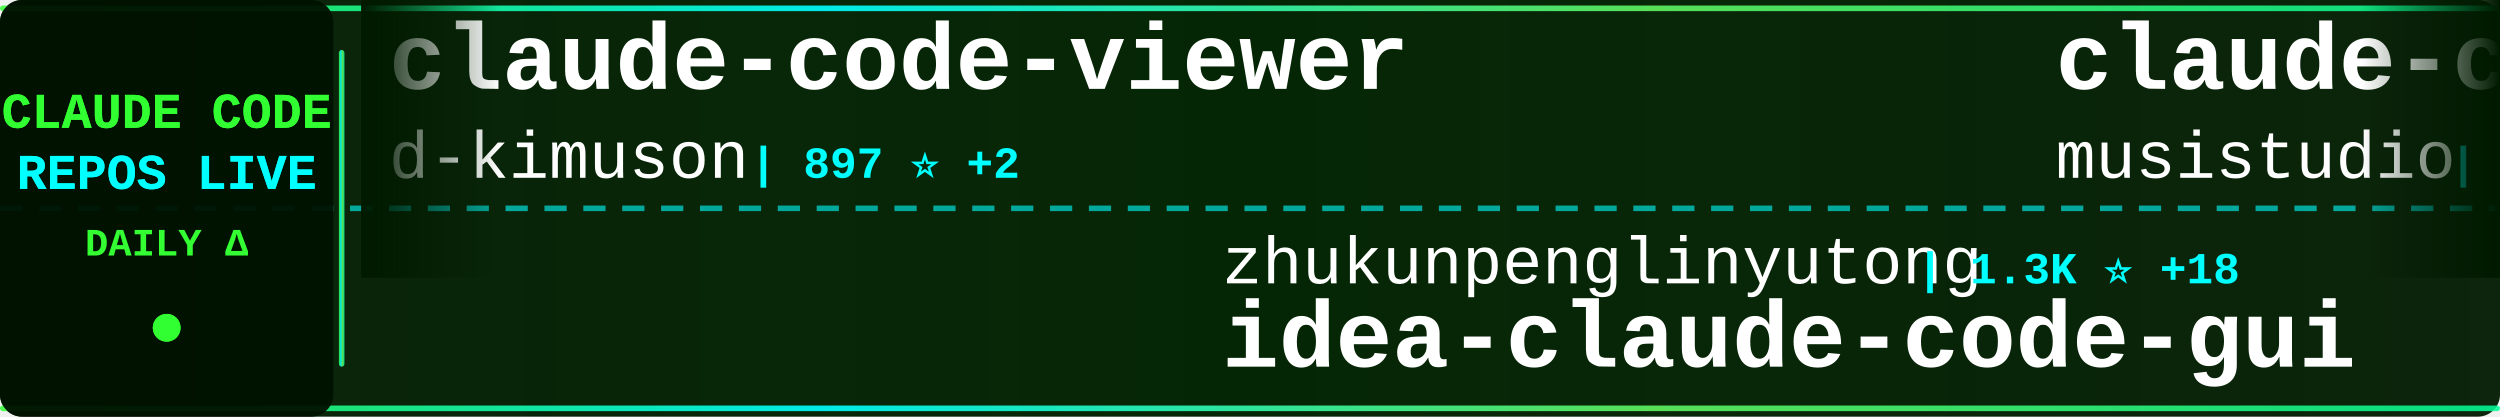
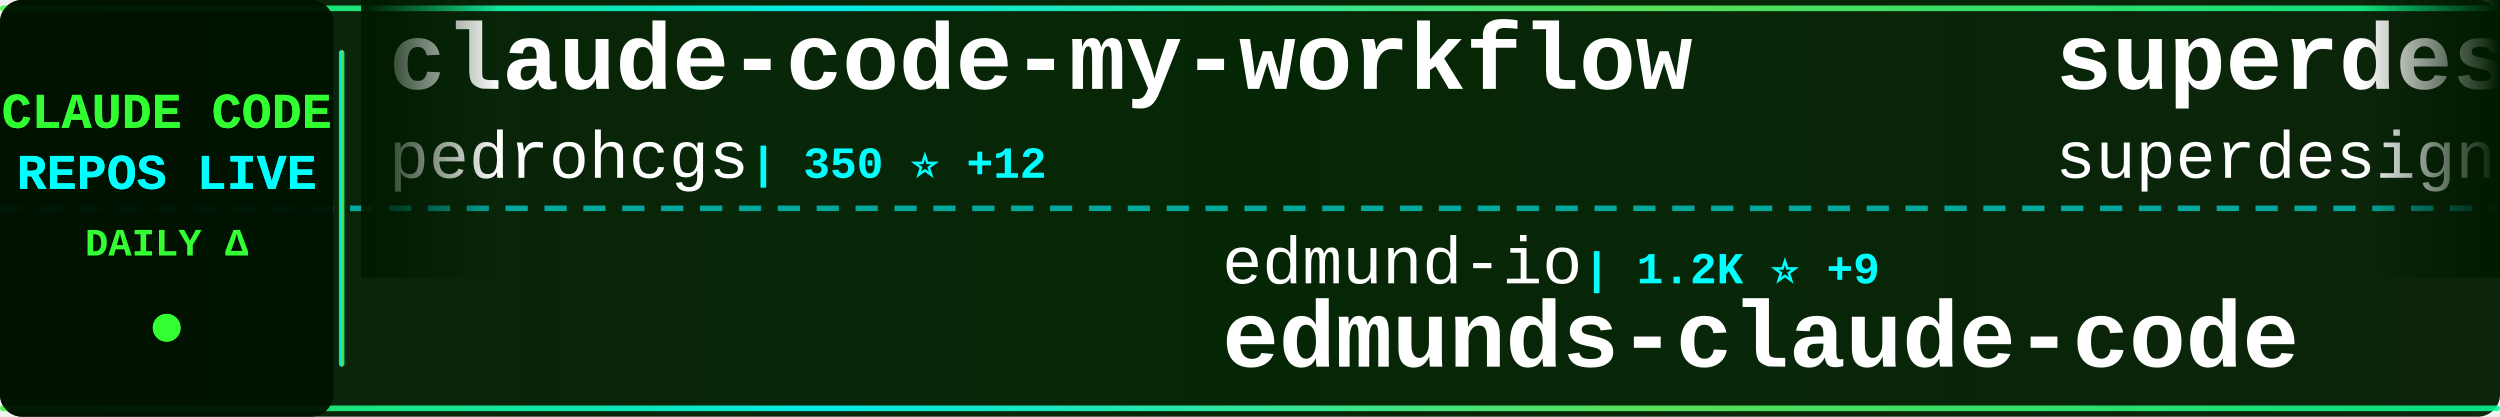
<svg xmlns="http://www.w3.org/2000/svg" width="900" height="150">
  <defs>
    <linearGradient id="tickerBg" x1="0%" y1="0%" x2="100%" y2="0%">
      <stop offset="0%" style="stop-color:#001a00;stop-opacity:0.95" />
      <stop offset="50%" style="stop-color:#002200;stop-opacity:0.98" />
      <stop offset="100%" style="stop-color:#001a00;stop-opacity:0.95" />
    </linearGradient>
    <linearGradient id="borderGrad" x1="0%" y1="0%" x2="100%" y2="0%">
      <stop offset="0%" style="stop-color:#33ff33;stop-opacity:0.85">
        <animate attributeName="stop-opacity" values="0.85;1;0.85" dur="2s" repeatCount="indefinite" />
      </stop>
      <stop offset="33%" style="stop-color:#00ffff;stop-opacity:0.9">
        <animate attributeName="stop-opacity" values="0.9;1;0.9" dur="2.2s" repeatCount="indefinite" />
      </stop>
      <stop offset="66%" style="stop-color:#66ff66;stop-opacity:0.85">
        <animate attributeName="stop-opacity" values="0.85;1;0.85" dur="1.8s" repeatCount="indefinite" />
      </stop>
      <stop offset="100%" style="stop-color:#00ff99;stop-opacity:0.85">
        <animate attributeName="stop-opacity" values="0.85;1;0.85" dur="2s" repeatCount="indefinite" />
      </stop>
    </linearGradient>
    <filter id="textGlow">
      <feGaussianBlur stdDeviation="0.1" result="coloredBlur" />
      <feMerge>
        <feMergeNode in="coloredBlur" />
        <feMergeNode in="SourceGraphic" />
      </feMerge>
    </filter>
    <filter id="metricGlow">
      <feGaussianBlur stdDeviation="0.2" result="coloredBlur" />
      <feMerge>
        <feMergeNode in="coloredBlur" />
        <feMergeNode in="SourceGraphic" />
      </feMerge>
    </filter>
    <linearGradient id="leftFade" x1="0%" y1="0%" x2="100%" y2="0%">
      <stop offset="0%" style="stop-color:#001a00;stop-opacity:1" />
      <stop offset="100%" style="stop-color:#001a00;stop-opacity:0" />
    </linearGradient>
    <linearGradient id="rightFade" x1="0%" y1="0%" x2="100%" y2="0%">
      <stop offset="0%" style="stop-color:#001a00;stop-opacity:0" />
      <stop offset="100%" style="stop-color:#001a00;stop-opacity:1" />
    </linearGradient>
  </defs>
  <rect width="900" height="150" fill="url(#tickerBg)" rx="8" />
  <rect x="0" y="2" width="900" height="2" fill="url(#borderGrad)" rx="1" />
  <rect x="0" y="146" width="900" height="2" fill="url(#borderGrad)" rx="1" />
  <line x1="0" y1="75" x2="900" y2="75" stroke="#00ffff" stroke-width="2" stroke-dasharray="8 6" opacity="0.6" />
  <rect x="0" y="0" width="120" height="150" fill="#001100" opacity="0.95" rx="8" />
  <text x="60" y="46" font-family="'Courier New', monospace" font-size="18" font-weight="bold" fill="#33ff33" text-anchor="middle" filter="url(#textGlow)">
    CLAUDE CODE
  </text>
  <text x="60" y="68" font-family="'Courier New', monospace" font-size="18" font-weight="bold" fill="#00ffff" text-anchor="middle" filter="url(#textGlow)">
    REPOS LIVE
  </text>
  <text x="60" y="92" font-family="'Courier New', monospace" font-size="14" font-weight="bold" fill="#33ff33" text-anchor="middle">
    DAILY Δ
  </text>
  <circle cx="60" cy="118" r="5" fill="#33ff33" filter="url(#metricGlow)">
    <animate attributeName="r" values="4;6;4" dur="1.5s" repeatCount="indefinite" />
    <animate attributeName="opacity" values="0.6;1;0.6" dur="1.5s" repeatCount="indefinite" />
  </circle>
  <rect x="122" y="18" width="2" height="114" fill="url(#borderGrad)" rx="1" />
  <clipPath id="tickerClip">
    <rect x="130" y="0" width="770" height="150" />
  </clipPath>
  <g clip-path="url(#tickerClip)">
    <g id="tickerItems">
      <animateTransform attributeName="transform" attributeType="XML" type="translate" from="0 0" to="-3000 0" dur="54s" repeatCount="indefinite" />
      <g transform="translate(0, 0)">
-         <text x="140" y="32" font-family="'Courier New', monospace" font-size="34" font-weight="bold" fill="#ffffff">claude-code-viewer</text>
-         <text x="140" y="64" font-family="'Courier New', monospace" font-size="24" font-weight="normal" fill="#ffffff" opacity="1.0">d-kimuson</text>
-         <text x="270" y="64" font-family="'Courier New', monospace" font-size="16" font-weight="bold" fill="#00ffff"> | 897 ⭐ +2</text>
+         <text x="140" y="32" font-family="'Courier New', monospace" font-size="34" font-weight="bold" fill="#ffffff">claude-code-my-workflow</text>
+         <text x="140" y="64" font-family="'Courier New', monospace" font-size="24" font-weight="normal" fill="#ffffff" opacity="1.0">pedrohcgs</text>
+         <text x="270" y="64" font-family="'Courier New', monospace" font-size="16" font-weight="bold" fill="#00ffff"> | 350 ⭐ +12</text>
      </g>
      <g transform="translate(300, 0)">
-         <text x="140" y="102" font-family="'Courier New', monospace" font-size="24" font-weight="normal" fill="#ffffff" opacity="1.0">zhukunpenglinyutong</text>
-         <text x="390" y="102" font-family="'Courier New', monospace" font-size="16" font-weight="bold" fill="#00ffff"> | 1.3K ⭐ +18</text>
-         <text x="140" y="132" font-family="'Courier New', monospace" font-size="34" font-weight="bold" fill="#ffffff">idea-claude-code-gui</text>
+         <text x="140" y="102" font-family="'Courier New', monospace" font-size="24" font-weight="normal" fill="#ffffff" opacity="1.0">edmund-io</text>
+         <text x="270" y="102" font-family="'Courier New', monospace" font-size="16" font-weight="bold" fill="#00ffff"> | 1.2K ⭐ +9</text>
+         <text x="140" y="132" font-family="'Courier New', monospace" font-size="34" font-weight="bold" fill="#ffffff">edmunds-claude-code</text>
      </g>
      <g transform="translate(600, 0)">
-         <text x="140" y="32" font-family="'Courier New', monospace" font-size="34" font-weight="bold" fill="#ffffff">claude-code-router</text>
-         <text x="140" y="64" font-family="'Courier New', monospace" font-size="24" font-weight="normal" fill="#ffffff" opacity="1.0">musistudio</text>
-         <text x="282" y="64" font-family="'Courier New', monospace" font-size="16" font-weight="bold" fill="#00ffff"> | 28.1K ⭐ +54</text>
+         <text x="140" y="32" font-family="'Courier New', monospace" font-size="34" font-weight="bold" fill="#ffffff">superdesign</text>
+         <text x="140" y="64" font-family="'Courier New', monospace" font-size="24" font-weight="normal" fill="#ffffff" opacity="1.0">superdesigndev</text>
+         <text x="330" y="64" font-family="'Courier New', monospace" font-size="16" font-weight="bold" fill="#00ffff"> | 6.0K ⭐ +2</text>
      </g>
      <g transform="translate(900, 0)">
-         <text x="140" y="102" font-family="'Courier New', monospace" font-size="24" font-weight="normal" fill="#ffffff" opacity="1.0">zebbern</text>
-         <text x="246" y="102" font-family="'Courier New', monospace" font-size="16" font-weight="bold" fill="#00ffff"> | 3.4K ⭐ +4</text>
-         <text x="140" y="132" font-family="'Courier New', monospace" font-size="34" font-weight="bold" fill="#ffffff">claude-code-guide</text>
+         <text x="140" y="102" font-family="'Courier New', monospace" font-size="24" font-weight="normal" fill="#ffffff" opacity="1.0">kepano</text>
+         <text x="234" y="102" font-family="'Courier New', monospace" font-size="16" font-weight="bold" fill="#00ffff"> | 10.2K ⭐ +64</text>
+         <text x="140" y="132" font-family="'Courier New', monospace" font-size="34" font-weight="bold" fill="#ffffff">obsidian-skills</text>
      </g>
      <g transform="translate(1200, 0)">
-         <text x="140" y="32" font-family="'Courier New', monospace" font-size="34" font-weight="bold" fill="#ffffff">everything-claude-code</text>
-         <text x="140" y="64" font-family="'Courier New', monospace" font-size="24" font-weight="normal" fill="#ffffff" opacity="1.0">affaan-m</text>
-         <text x="258" y="64" font-family="'Courier New', monospace" font-size="16" font-weight="bold" fill="#00ffff"> | 48.7K ⭐ +393</text>
+         <text x="140" y="32" font-family="'Courier New', monospace" font-size="34" font-weight="bold" fill="#ffffff">claude-code-configs</text>
+         <text x="140" y="64" font-family="'Courier New', monospace" font-size="24" font-weight="normal" fill="#ffffff" opacity="1.0">Matt-Dionis</text>
+         <text x="294" y="64" font-family="'Courier New', monospace" font-size="16" font-weight="bold" fill="#00ffff"> | 618 ⭐</text>
      </g>
      <g transform="translate(1500, 0)">
-         <text x="140" y="102" font-family="'Courier New', monospace" font-size="24" font-weight="normal" fill="#ffffff" opacity="1.0">severity1</text>
-         <text x="270" y="102" font-family="'Courier New', monospace" font-size="16" font-weight="bold" fill="#00ffff"> | 1.1K ⭐ +1</text>
-         <text x="140" y="132" font-family="'Courier New', monospace" font-size="34" font-weight="bold" fill="#ffffff">claude-code-prompt-impro...</text>
+         <text x="140" y="102" font-family="'Courier New', monospace" font-size="24" font-weight="normal" fill="#ffffff" opacity="1.0">1rgs</text>
+         <text x="210" y="102" font-family="'Courier New', monospace" font-size="16" font-weight="bold" fill="#00ffff"> | 3.1K ⭐ +4</text>
+         <text x="140" y="132" font-family="'Courier New', monospace" font-size="34" font-weight="bold" fill="#ffffff">claude-code-proxy</text>
      </g>
      <g transform="translate(1800, 0)">
-         <text x="140" y="32" font-family="'Courier New', monospace" font-size="34" font-weight="bold" fill="#ffffff">claude-code.nvim</text>
-         <text x="140" y="64" font-family="'Courier New', monospace" font-size="24" font-weight="normal" fill="#ffffff" opacity="1.0">greggh</text>
-         <text x="234" y="64" font-family="'Courier New', monospace" font-size="16" font-weight="bold" fill="#00ffff"> | 1.8K ⭐ +3</text>
+         <text x="140" y="32" font-family="'Courier New', monospace" font-size="34" font-weight="bold" fill="#ffffff">claude-code-cookbook</text>
+         <text x="140" y="64" font-family="'Courier New', monospace" font-size="24" font-weight="normal" fill="#ffffff" opacity="1.0">wasabeef</text>
+         <text x="258" y="64" font-family="'Courier New', monospace" font-size="16" font-weight="bold" fill="#00ffff"> | 1.0K ⭐ +2</text>
      </g>
      <g transform="translate(2100, 0)">
+         <text x="140" y="102" font-family="'Courier New', monospace" font-size="24" font-weight="normal" fill="#ffffff" opacity="1.0">trailofbits</text>
+         <text x="294" y="102" font-family="'Courier New', monospace" font-size="16" font-weight="bold" fill="#00ffff"> | 1.2K ⭐ +40</text>
+         <text x="140" y="132" font-family="'Courier New', monospace" font-size="34" font-weight="bold" fill="#ffffff">claude-code-config</text>
+       </g>
+       <g transform="translate(2400, 0)">
+         <text x="140" y="32" font-family="'Courier New', monospace" font-size="34" font-weight="bold" fill="#ffffff">awesome-claude-skills</text>
+         <text x="140" y="64" font-family="'Courier New', monospace" font-size="24" font-weight="normal" fill="#ffffff" opacity="1.0">ComposioHQ</text>
+         <text x="282" y="64" font-family="'Courier New', monospace" font-size="16" font-weight="bold" fill="#00ffff"> | 36.2K ⭐ +251</text>
+       </g>
+       <g transform="translate(2700, 0)">
+         <text x="140" y="102" font-family="'Courier New', monospace" font-size="24" font-weight="normal" fill="#ffffff" opacity="1.0">greggh</text>
+         <text x="234" y="102" font-family="'Courier New', monospace" font-size="16" font-weight="bold" fill="#00ffff"> | 1.8K ⭐ +2</text>
+         <text x="140" y="132" font-family="'Courier New', monospace" font-size="34" font-weight="bold" fill="#ffffff">claude-code.nvim</text>
+       </g>
+       <g transform="translate(3000, 0)">
+         <text x="140" y="32" font-family="'Courier New', monospace" font-size="34" font-weight="bold" fill="#ffffff">claude-code-my-workflow</text>
+         <text x="140" y="64" font-family="'Courier New', monospace" font-size="24" font-weight="normal" fill="#ffffff" opacity="1.0">pedrohcgs</text>
+         <text x="270" y="64" font-family="'Courier New', monospace" font-size="16" font-weight="bold" fill="#00ffff"> | 350 ⭐ +12</text>
+       </g>
+       <g transform="translate(3300, 0)">
        <text x="140" y="102" font-family="'Courier New', monospace" font-size="24" font-weight="normal" fill="#ffffff" opacity="1.0">edmund-io</text>
-         <text x="270" y="102" font-family="'Courier New', monospace" font-size="16" font-weight="bold" fill="#00ffff"> | 1.2K ⭐ +6</text>
+         <text x="270" y="102" font-family="'Courier New', monospace" font-size="16" font-weight="bold" fill="#00ffff"> | 1.2K ⭐ +9</text>
        <text x="140" y="132" font-family="'Courier New', monospace" font-size="34" font-weight="bold" fill="#ffffff">edmunds-claude-code</text>
      </g>
-       <g transform="translate(2400, 0)">
-         <text x="140" y="32" font-family="'Courier New', monospace" font-size="34" font-weight="bold" fill="#ffffff">vibe-coding</text>
-         <text x="140" y="64" font-family="'Courier New', monospace" font-size="24" font-weight="normal" fill="#ffffff" opacity="1.0">EnzeD</text>
-         <text x="222" y="64" font-family="'Courier New', monospace" font-size="16" font-weight="bold" fill="#00ffff"> | 3.9K ⭐ +3</text>
-       </g>
-       <g transform="translate(2700, 0)">
-         <text x="140" y="102" font-family="'Courier New', monospace" font-size="24" font-weight="normal" fill="#ffffff" opacity="1.0">nishimoto265</text>
-         <text x="306" y="102" font-family="'Courier New', monospace" font-size="16" font-weight="bold" fill="#00ffff"> | 491 ⭐</text>
-         <text x="140" y="132" font-family="'Courier New', monospace" font-size="34" font-weight="bold" fill="#ffffff">Claude-Code-Communicatio...</text>
-       </g>
-       <g transform="translate(3000, 0)">
-         <text x="140" y="32" font-family="'Courier New', monospace" font-size="34" font-weight="bold" fill="#ffffff">claude-code-viewer</text>
-         <text x="140" y="64" font-family="'Courier New', monospace" font-size="24" font-weight="normal" fill="#ffffff" opacity="1.0">d-kimuson</text>
-         <text x="270" y="64" font-family="'Courier New', monospace" font-size="16" font-weight="bold" fill="#00ffff"> | 897 ⭐ +2</text>
-       </g>
-       <g transform="translate(3300, 0)">
-         <text x="140" y="102" font-family="'Courier New', monospace" font-size="24" font-weight="normal" fill="#ffffff" opacity="1.0">zhukunpenglinyutong</text>
-         <text x="390" y="102" font-family="'Courier New', monospace" font-size="16" font-weight="bold" fill="#00ffff"> | 1.3K ⭐ +18</text>
-         <text x="140" y="132" font-family="'Courier New', monospace" font-size="34" font-weight="bold" fill="#ffffff">idea-claude-code-gui</text>
-       </g>
      <g transform="translate(3600, 0)">
-         <text x="140" y="32" font-family="'Courier New', monospace" font-size="34" font-weight="bold" fill="#ffffff">claude-code-router</text>
-         <text x="140" y="64" font-family="'Courier New', monospace" font-size="24" font-weight="normal" fill="#ffffff" opacity="1.0">musistudio</text>
-         <text x="282" y="64" font-family="'Courier New', monospace" font-size="16" font-weight="bold" fill="#00ffff"> | 28.1K ⭐ +54</text>
+         <text x="140" y="32" font-family="'Courier New', monospace" font-size="34" font-weight="bold" fill="#ffffff">superdesign</text>
+         <text x="140" y="64" font-family="'Courier New', monospace" font-size="24" font-weight="normal" fill="#ffffff" opacity="1.0">superdesigndev</text>
+         <text x="330" y="64" font-family="'Courier New', monospace" font-size="16" font-weight="bold" fill="#00ffff"> | 6.0K ⭐ +2</text>
      </g>
      <g transform="translate(3900, 0)">
-         <text x="140" y="102" font-family="'Courier New', monospace" font-size="24" font-weight="normal" fill="#ffffff" opacity="1.0">zebbern</text>
-         <text x="246" y="102" font-family="'Courier New', monospace" font-size="16" font-weight="bold" fill="#00ffff"> | 3.4K ⭐ +4</text>
-         <text x="140" y="132" font-family="'Courier New', monospace" font-size="34" font-weight="bold" fill="#ffffff">claude-code-guide</text>
+         <text x="140" y="102" font-family="'Courier New', monospace" font-size="24" font-weight="normal" fill="#ffffff" opacity="1.0">kepano</text>
+         <text x="234" y="102" font-family="'Courier New', monospace" font-size="16" font-weight="bold" fill="#00ffff"> | 10.2K ⭐ +64</text>
+         <text x="140" y="132" font-family="'Courier New', monospace" font-size="34" font-weight="bold" fill="#ffffff">obsidian-skills</text>
      </g>
    </g>
  </g>
  <rect x="130" y="0" width="50" height="100" fill="url(#leftFade)" />
  <rect x="850" y="0" width="50" height="100" fill="url(#rightFade)" />
</svg>
